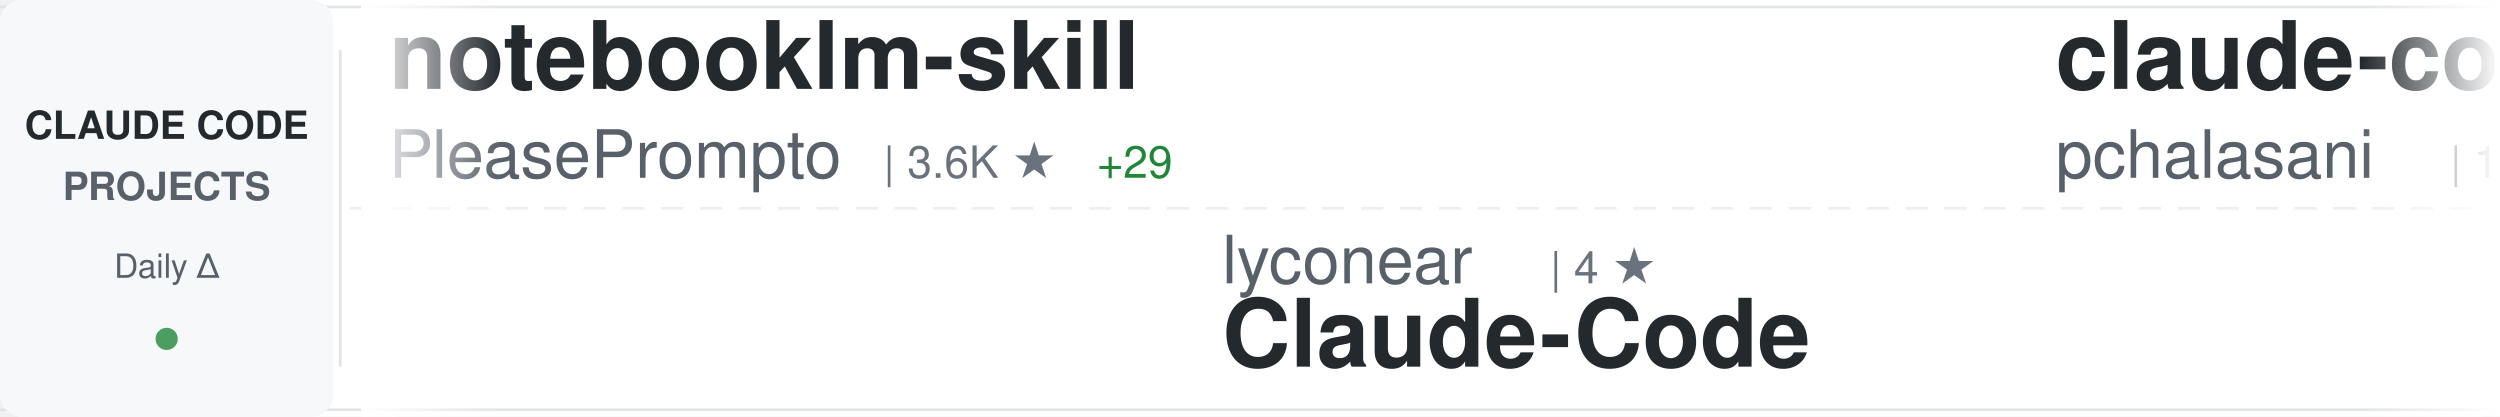
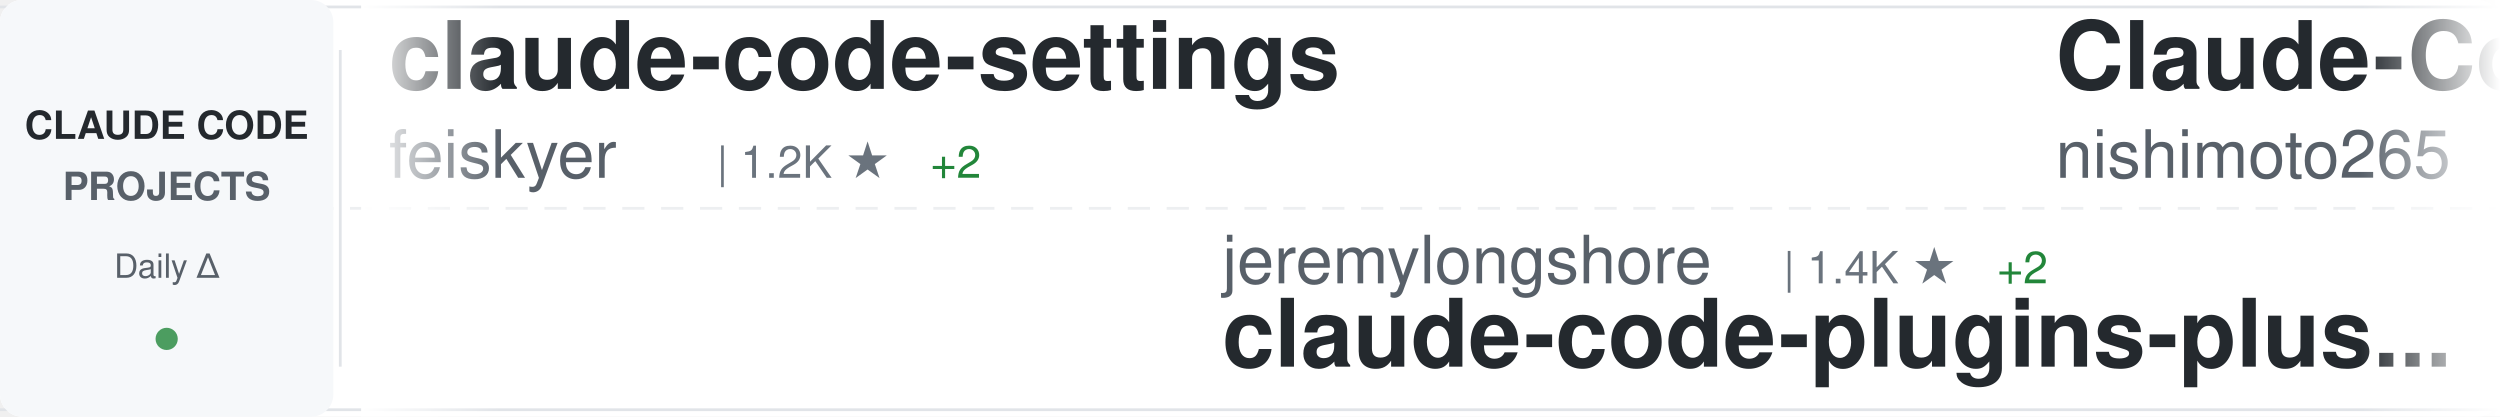
<svg xmlns="http://www.w3.org/2000/svg" width="900" height="150">
  <defs>
    <linearGradient id="awesomeLeftFade" x1="0%" y1="0%" x2="100%" y2="0%">
      <stop offset="0%" style="stop-color:#ffffff;stop-opacity:1" />
      <stop offset="100%" style="stop-color:#ffffff;stop-opacity:0" />
    </linearGradient>
    <linearGradient id="awesomeRightFade" x1="0%" y1="0%" x2="100%" y2="0%">
      <stop offset="0%" style="stop-color:#ffffff;stop-opacity:0" />
      <stop offset="100%" style="stop-color:#ffffff;stop-opacity:1" />
    </linearGradient>
  </defs>
  <rect width="900" height="150" fill="#ffffff" rx="8" />
  <rect x="0" y="2" width="900" height="1" fill="#e1e4e8" />
  <rect x="0" y="147" width="900" height="1" fill="#e1e4e8" />
  <line x1="0" y1="75" x2="900" y2="75" stroke="#e1e4e8" stroke-width="1" stroke-dasharray="8 6" opacity="0.6" />
  <rect x="0" y="0" width="120" height="150" fill="#f6f8fa" rx="8" />
  <text x="60" y="50" font-family="-apple-system, BlinkMacSystemFont, 'Segoe UI', Helvetica, Arial, sans-serif" font-size="14" font-weight="600" fill="#24292e" text-anchor="middle">CLAUDE CODE</text>
  <text x="60" y="72" font-family="-apple-system, BlinkMacSystemFont, 'Segoe UI', Helvetica, Arial, sans-serif" font-size="14" font-weight="600" fill="#586069" text-anchor="middle">PROJECTS</text>
  <text x="60" y="100" font-family="-apple-system, BlinkMacSystemFont, 'Segoe UI', Helvetica, Arial, sans-serif" font-size="12" font-weight="500" fill="#586069" text-anchor="middle">Daily Δ</text>
  <circle cx="60" cy="122" r="4" fill="#22863a" opacity="0.8" />
  <rect x="122" y="18" width="1" height="114" fill="#e1e4e8" />
  <clipPath id="awesomeTickerClip">
    <rect x="130" y="0" width="770" height="150" />
  </clipPath>
  <g clip-path="url(#awesomeTickerClip)">
    <g id="awesomeTickerItems">
      <animateTransform attributeName="transform" attributeType="XML" type="translate" from="0 0" to="-3000 0" dur="54s" repeatCount="indefinite" />
      <g transform="translate(0, 0)">
-         <text x="140" y="32" font-family="-apple-system, BlinkMacSystemFont, 'Segoe UI', Helvetica, Arial, sans-serif" font-size="34" font-weight="600" fill="#24292e">notebooklm-skill</text>
-         <text x="140" y="64" font-family="-apple-system, BlinkMacSystemFont, 'Segoe UI', Helvetica, Arial, sans-serif" font-size="24" font-weight="400" fill="#586069">PleasePrompto</text>
-         <text x="318" y="64" font-family="-apple-system, BlinkMacSystemFont, 'Segoe UI', Helvetica, Arial, sans-serif" font-size="16" font-weight="500" fill="#6a737d">| 3.6K ★</text>
-         <text x="395" y="64" font-family="-apple-system, BlinkMacSystemFont, 'Segoe UI', Helvetica, Arial, sans-serif" font-size="16" font-weight="500" fill="#22863a"> +29</text>
+         <text x="140" y="32" font-family="-apple-system, BlinkMacSystemFont, 'Segoe UI', Helvetica, Arial, sans-serif" font-size="34" font-weight="600" fill="#24292e">claude-code-settings</text>
+         <text x="140" y="64" font-family="-apple-system, BlinkMacSystemFont, 'Segoe UI', Helvetica, Arial, sans-serif" font-size="24" font-weight="400" fill="#586069">feiskyer</text>
+         <text x="258" y="64" font-family="-apple-system, BlinkMacSystemFont, 'Segoe UI', Helvetica, Arial, sans-serif" font-size="16" font-weight="500" fill="#6a737d">| 1.2K ★</text>
+         <text x="335" y="64" font-family="-apple-system, BlinkMacSystemFont, 'Segoe UI', Helvetica, Arial, sans-serif" font-size="16" font-weight="500" fill="#22863a"> +2</text>
      </g>
      <g transform="translate(300, 0)">
-         <text x="140" y="102" font-family="-apple-system, BlinkMacSystemFont, 'Segoe UI', Helvetica, Arial, sans-serif" font-size="24" font-weight="400" fill="#586069">lyconear</text>
-         <text x="258" y="102" font-family="-apple-system, BlinkMacSystemFont, 'Segoe UI', Helvetica, Arial, sans-serif" font-size="16" font-weight="500" fill="#6a737d">| 4 ★</text>
-         <text x="140" y="132" font-family="-apple-system, BlinkMacSystemFont, 'Segoe UI', Helvetica, Arial, sans-serif" font-size="34" font-weight="600" fill="#24292e">Claude-Code</text>
+         <text x="140" y="102" font-family="-apple-system, BlinkMacSystemFont, 'Segoe UI', Helvetica, Arial, sans-serif" font-size="24" font-weight="400" fill="#586069">jeremylongshore</text>
+         <text x="342" y="102" font-family="-apple-system, BlinkMacSystemFont, 'Segoe UI', Helvetica, Arial, sans-serif" font-size="16" font-weight="500" fill="#6a737d">| 1.4K ★</text>
+         <text x="419" y="102" font-family="-apple-system, BlinkMacSystemFont, 'Segoe UI', Helvetica, Arial, sans-serif" font-size="16" font-weight="500" fill="#22863a"> +2</text>
+         <text x="140" y="132" font-family="-apple-system, BlinkMacSystemFont, 'Segoe UI', Helvetica, Arial, sans-serif" font-size="34" font-weight="600" fill="#24292e">claude-code-plugins-plus...</text>
      </g>
      <g transform="translate(600, 0)">
-         <text x="140" y="32" font-family="-apple-system, BlinkMacSystemFont, 'Segoe UI', Helvetica, Arial, sans-serif" font-size="34" font-weight="600" fill="#24292e">claude-code-tools</text>
-         <text x="140" y="64" font-family="-apple-system, BlinkMacSystemFont, 'Segoe UI', Helvetica, Arial, sans-serif" font-size="24" font-weight="400" fill="#586069">pchalasani</text>
-         <text x="282" y="64" font-family="-apple-system, BlinkMacSystemFont, 'Segoe UI', Helvetica, Arial, sans-serif" font-size="16" font-weight="500" fill="#6a737d">| 1.5K ★</text>
-         <text x="359" y="64" font-family="-apple-system, BlinkMacSystemFont, 'Segoe UI', Helvetica, Arial, sans-serif" font-size="16" font-weight="500" fill="#22863a"> +5</text>
+         <text x="140" y="32" font-family="-apple-system, BlinkMacSystemFont, 'Segoe UI', Helvetica, Arial, sans-serif" font-size="34" font-weight="600" fill="#24292e">Claude-Code-Communicatio...</text>
+         <text x="140" y="64" font-family="-apple-system, BlinkMacSystemFont, 'Segoe UI', Helvetica, Arial, sans-serif" font-size="24" font-weight="400" fill="#586069">nishimoto265</text>
+         <text x="306" y="64" font-family="-apple-system, BlinkMacSystemFont, 'Segoe UI', Helvetica, Arial, sans-serif" font-size="16" font-weight="500" fill="#6a737d">| 492 ★</text>
      </g>
      <g transform="translate(900, 0)">
-         <text x="140" y="102" font-family="-apple-system, BlinkMacSystemFont, 'Segoe UI', Helvetica, Arial, sans-serif" font-size="24" font-weight="400" fill="#586069">trailofbits</text>
-         <text x="294" y="102" font-family="-apple-system, BlinkMacSystemFont, 'Segoe UI', Helvetica, Arial, sans-serif" font-size="16" font-weight="500" fill="#6a737d">| 1.0K ★</text>
-         <text x="371" y="102" font-family="-apple-system, BlinkMacSystemFont, 'Segoe UI', Helvetica, Arial, sans-serif" font-size="16" font-weight="500" fill="#22863a"> +37</text>
-         <text x="140" y="132" font-family="-apple-system, BlinkMacSystemFont, 'Segoe UI', Helvetica, Arial, sans-serif" font-size="34" font-weight="600" fill="#24292e">claude-code-config</text>
+         <text x="140" y="102" font-family="-apple-system, BlinkMacSystemFont, 'Segoe UI', Helvetica, Arial, sans-serif" font-size="24" font-weight="400" fill="#586069">github</text>
+         <text x="234" y="102" font-family="-apple-system, BlinkMacSystemFont, 'Segoe UI', Helvetica, Arial, sans-serif" font-size="16" font-weight="500" fill="#6a737d">| 70.4K ★</text>
+         <text x="320" y="102" font-family="-apple-system, BlinkMacSystemFont, 'Segoe UI', Helvetica, Arial, sans-serif" font-size="16" font-weight="500" fill="#22863a"> +196</text>
+         <text x="140" y="132" font-family="-apple-system, BlinkMacSystemFont, 'Segoe UI', Helvetica, Arial, sans-serif" font-size="34" font-weight="600" fill="#24292e">spec-kit</text>
      </g>
      <g transform="translate(1200, 0)">
-         <text x="140" y="32" font-family="-apple-system, BlinkMacSystemFont, 'Segoe UI', Helvetica, Arial, sans-serif" font-size="34" font-weight="600" fill="#24292e">ralph-claude-code</text>
-         <text x="140" y="64" font-family="-apple-system, BlinkMacSystemFont, 'Segoe UI', Helvetica, Arial, sans-serif" font-size="24" font-weight="400" fill="#586069">frankbria</text>
-         <text x="270" y="64" font-family="-apple-system, BlinkMacSystemFont, 'Segoe UI', Helvetica, Arial, sans-serif" font-size="16" font-weight="500" fill="#6a737d">| 7.0K ★</text>
-         <text x="347" y="64" font-family="-apple-system, BlinkMacSystemFont, 'Segoe UI', Helvetica, Arial, sans-serif" font-size="16" font-weight="500" fill="#22863a"> +28</text>
+         <text x="140" y="32" font-family="-apple-system, BlinkMacSystemFont, 'Segoe UI', Helvetica, Arial, sans-serif" font-size="34" font-weight="600" fill="#24292e">claude-code-hooks-master...</text>
+         <text x="140" y="64" font-family="-apple-system, BlinkMacSystemFont, 'Segoe UI', Helvetica, Arial, sans-serif" font-size="24" font-weight="400" fill="#586069">disler</text>
+         <text x="234" y="64" font-family="-apple-system, BlinkMacSystemFont, 'Segoe UI', Helvetica, Arial, sans-serif" font-size="16" font-weight="500" fill="#6a737d">| 3.1K ★</text>
+         <text x="311" y="64" font-family="-apple-system, BlinkMacSystemFont, 'Segoe UI', Helvetica, Arial, sans-serif" font-size="16" font-weight="500" fill="#22863a"> +12</text>
      </g>
      <g transform="translate(1500, 0)">
-         <text x="140" y="102" font-family="-apple-system, BlinkMacSystemFont, 'Segoe UI', Helvetica, Arial, sans-serif" font-size="24" font-weight="400" fill="#586069">snarktank</text>
-         <text x="270" y="102" font-family="-apple-system, BlinkMacSystemFont, 'Segoe UI', Helvetica, Arial, sans-serif" font-size="16" font-weight="500" fill="#6a737d">| 10.6K ★</text>
-         <text x="356" y="102" font-family="-apple-system, BlinkMacSystemFont, 'Segoe UI', Helvetica, Arial, sans-serif" font-size="16" font-weight="500" fill="#22863a"> +77</text>
-         <text x="140" y="132" font-family="-apple-system, BlinkMacSystemFont, 'Segoe UI', Helvetica, Arial, sans-serif" font-size="34" font-weight="600" fill="#24292e">ralph</text>
+         <text x="140" y="102" font-family="-apple-system, BlinkMacSystemFont, 'Segoe UI', Helvetica, Arial, sans-serif" font-size="24" font-weight="400" fill="#586069">revfactory</text>
+         <text x="282" y="102" font-family="-apple-system, BlinkMacSystemFont, 'Segoe UI', Helvetica, Arial, sans-serif" font-size="16" font-weight="500" fill="#6a737d">| 755 ★</text>
+         <text x="140" y="132" font-family="-apple-system, BlinkMacSystemFont, 'Segoe UI', Helvetica, Arial, sans-serif" font-size="34" font-weight="600" fill="#24292e">claude-code-mastering</text>
      </g>
      <g transform="translate(1800, 0)">
-         <text x="140" y="32" font-family="-apple-system, BlinkMacSystemFont, 'Segoe UI', Helvetica, Arial, sans-serif" font-size="34" font-weight="600" fill="#24292e">opcode</text>
-         <text x="140" y="64" font-family="-apple-system, BlinkMacSystemFont, 'Segoe UI', Helvetica, Arial, sans-serif" font-size="24" font-weight="400" fill="#586069">winfunc</text>
-         <text x="246" y="64" font-family="-apple-system, BlinkMacSystemFont, 'Segoe UI', Helvetica, Arial, sans-serif" font-size="16" font-weight="500" fill="#6a737d">| 20.6K ★</text>
-         <text x="332" y="64" font-family="-apple-system, BlinkMacSystemFont, 'Segoe UI', Helvetica, Arial, sans-serif" font-size="16" font-weight="500" fill="#22863a"> +11</text>
+         <text x="140" y="32" font-family="-apple-system, BlinkMacSystemFont, 'Segoe UI', Helvetica, Arial, sans-serif" font-size="34" font-weight="600" fill="#24292e">awesome-claude-code-suba...</text>
+         <text x="140" y="64" font-family="-apple-system, BlinkMacSystemFont, 'Segoe UI', Helvetica, Arial, sans-serif" font-size="24" font-weight="400" fill="#586069">VoltAgent</text>
+         <text x="270" y="64" font-family="-apple-system, BlinkMacSystemFont, 'Segoe UI', Helvetica, Arial, sans-serif" font-size="16" font-weight="500" fill="#6a737d">| 10.7K ★</text>
+         <text x="356" y="64" font-family="-apple-system, BlinkMacSystemFont, 'Segoe UI', Helvetica, Arial, sans-serif" font-size="16" font-weight="500" fill="#22863a"> +67</text>
      </g>
      <g transform="translate(2100, 0)">
-         <text x="140" y="102" font-family="-apple-system, BlinkMacSystemFont, 'Segoe UI', Helvetica, Arial, sans-serif" font-size="24" font-weight="400" fill="#586069">Piebald-AI</text>
-         <text x="282" y="102" font-family="-apple-system, BlinkMacSystemFont, 'Segoe UI', Helvetica, Arial, sans-serif" font-size="16" font-weight="500" fill="#6a737d">| 4.6K ★</text>
-         <text x="359" y="102" font-family="-apple-system, BlinkMacSystemFont, 'Segoe UI', Helvetica, Arial, sans-serif" font-size="16" font-weight="500" fill="#22863a"> +38</text>
-         <text x="140" y="132" font-family="-apple-system, BlinkMacSystemFont, 'Segoe UI', Helvetica, Arial, sans-serif" font-size="34" font-weight="600" fill="#24292e">claude-code-system-promp...</text>
+         <text x="140" y="102" font-family="-apple-system, BlinkMacSystemFont, 'Segoe UI', Helvetica, Arial, sans-serif" font-size="24" font-weight="400" fill="#586069">kn1026</text>
+         <text x="234" y="102" font-family="-apple-system, BlinkMacSystemFont, 'Segoe UI', Helvetica, Arial, sans-serif" font-size="16" font-weight="500" fill="#6a737d">| 703 ★</text>
+         <text x="140" y="132" font-family="-apple-system, BlinkMacSystemFont, 'Segoe UI', Helvetica, Arial, sans-serif" font-size="34" font-weight="600" fill="#24292e">cc</text>
      </g>
      <g transform="translate(2400, 0)">
-         <text x="140" y="32" font-family="-apple-system, BlinkMacSystemFont, 'Segoe UI', Helvetica, Arial, sans-serif" font-size="34" font-weight="600" fill="#24292e">claude-agent-sdk-python</text>
-         <text x="140" y="64" font-family="-apple-system, BlinkMacSystemFont, 'Segoe UI', Helvetica, Arial, sans-serif" font-size="24" font-weight="400" fill="#586069">anthropics</text>
-         <text x="282" y="64" font-family="-apple-system, BlinkMacSystemFont, 'Segoe UI', Helvetica, Arial, sans-serif" font-size="16" font-weight="500" fill="#6a737d">| 4.8K ★</text>
-         <text x="359" y="64" font-family="-apple-system, BlinkMacSystemFont, 'Segoe UI', Helvetica, Arial, sans-serif" font-size="16" font-weight="500" fill="#22863a"> +15</text>
+         <text x="140" y="32" font-family="-apple-system, BlinkMacSystemFont, 'Segoe UI', Helvetica, Arial, sans-serif" font-size="34" font-weight="600" fill="#24292e">ClaudeCodeAgents</text>
+         <text x="140" y="64" font-family="-apple-system, BlinkMacSystemFont, 'Segoe UI', Helvetica, Arial, sans-serif" font-size="24" font-weight="400" fill="#586069">darcyegb</text>
+         <text x="258" y="64" font-family="-apple-system, BlinkMacSystemFont, 'Segoe UI', Helvetica, Arial, sans-serif" font-size="16" font-weight="500" fill="#6a737d">| 555 ★</text>
+         <text x="326" y="64" font-family="-apple-system, BlinkMacSystemFont, 'Segoe UI', Helvetica, Arial, sans-serif" font-size="16" font-weight="500" fill="#22863a"> +1</text>
      </g>
      <g transform="translate(2700, 0)">
-         <text x="140" y="102" font-family="-apple-system, BlinkMacSystemFont, 'Segoe UI', Helvetica, Arial, sans-serif" font-size="24" font-weight="400" fill="#586069">OneRedOak</text>
-         <text x="270" y="102" font-family="-apple-system, BlinkMacSystemFont, 'Segoe UI', Helvetica, Arial, sans-serif" font-size="16" font-weight="500" fill="#6a737d">| 3.6K ★</text>
-         <text x="347" y="102" font-family="-apple-system, BlinkMacSystemFont, 'Segoe UI', Helvetica, Arial, sans-serif" font-size="16" font-weight="500" fill="#22863a"> +3</text>
-         <text x="140" y="132" font-family="-apple-system, BlinkMacSystemFont, 'Segoe UI', Helvetica, Arial, sans-serif" font-size="34" font-weight="600" fill="#24292e">claude-code-workflows</text>
+         <text x="140" y="102" font-family="-apple-system, BlinkMacSystemFont, 'Segoe UI', Helvetica, Arial, sans-serif" font-size="24" font-weight="400" fill="#586069">https-deeplearning-ai</text>
+         <text x="414" y="102" font-family="-apple-system, BlinkMacSystemFont, 'Segoe UI', Helvetica, Arial, sans-serif" font-size="16" font-weight="500" fill="#6a737d">| 413 ★</text>
+         <text x="482" y="102" font-family="-apple-system, BlinkMacSystemFont, 'Segoe UI', Helvetica, Arial, sans-serif" font-size="16" font-weight="500" fill="#22863a"> +2</text>
+         <text x="140" y="132" font-family="-apple-system, BlinkMacSystemFont, 'Segoe UI', Helvetica, Arial, sans-serif" font-size="34" font-weight="600" fill="#24292e">sc-claude-code-files</text>
      </g>
      <g transform="translate(3000, 0)">
-         <text x="140" y="32" font-family="-apple-system, BlinkMacSystemFont, 'Segoe UI', Helvetica, Arial, sans-serif" font-size="34" font-weight="600" fill="#24292e">notebooklm-skill</text>
-         <text x="140" y="64" font-family="-apple-system, BlinkMacSystemFont, 'Segoe UI', Helvetica, Arial, sans-serif" font-size="24" font-weight="400" fill="#586069">PleasePrompto</text>
-         <text x="318" y="64" font-family="-apple-system, BlinkMacSystemFont, 'Segoe UI', Helvetica, Arial, sans-serif" font-size="16" font-weight="500" fill="#6a737d">| 3.6K ★</text>
-         <text x="395" y="64" font-family="-apple-system, BlinkMacSystemFont, 'Segoe UI', Helvetica, Arial, sans-serif" font-size="16" font-weight="500" fill="#22863a"> +29</text>
+         <text x="140" y="32" font-family="-apple-system, BlinkMacSystemFont, 'Segoe UI', Helvetica, Arial, sans-serif" font-size="34" font-weight="600" fill="#24292e">claude-code-settings</text>
+         <text x="140" y="64" font-family="-apple-system, BlinkMacSystemFont, 'Segoe UI', Helvetica, Arial, sans-serif" font-size="24" font-weight="400" fill="#586069">feiskyer</text>
+         <text x="258" y="64" font-family="-apple-system, BlinkMacSystemFont, 'Segoe UI', Helvetica, Arial, sans-serif" font-size="16" font-weight="500" fill="#6a737d">| 1.2K ★</text>
+         <text x="335" y="64" font-family="-apple-system, BlinkMacSystemFont, 'Segoe UI', Helvetica, Arial, sans-serif" font-size="16" font-weight="500" fill="#22863a"> +2</text>
      </g>
      <g transform="translate(3300, 0)">
-         <text x="140" y="102" font-family="-apple-system, BlinkMacSystemFont, 'Segoe UI', Helvetica, Arial, sans-serif" font-size="24" font-weight="400" fill="#586069">lyconear</text>
-         <text x="258" y="102" font-family="-apple-system, BlinkMacSystemFont, 'Segoe UI', Helvetica, Arial, sans-serif" font-size="16" font-weight="500" fill="#6a737d">| 4 ★</text>
-         <text x="140" y="132" font-family="-apple-system, BlinkMacSystemFont, 'Segoe UI', Helvetica, Arial, sans-serif" font-size="34" font-weight="600" fill="#24292e">Claude-Code</text>
+         <text x="140" y="102" font-family="-apple-system, BlinkMacSystemFont, 'Segoe UI', Helvetica, Arial, sans-serif" font-size="24" font-weight="400" fill="#586069">jeremylongshore</text>
+         <text x="342" y="102" font-family="-apple-system, BlinkMacSystemFont, 'Segoe UI', Helvetica, Arial, sans-serif" font-size="16" font-weight="500" fill="#6a737d">| 1.4K ★</text>
+         <text x="419" y="102" font-family="-apple-system, BlinkMacSystemFont, 'Segoe UI', Helvetica, Arial, sans-serif" font-size="16" font-weight="500" fill="#22863a"> +2</text>
+         <text x="140" y="132" font-family="-apple-system, BlinkMacSystemFont, 'Segoe UI', Helvetica, Arial, sans-serif" font-size="34" font-weight="600" fill="#24292e">claude-code-plugins-plus...</text>
      </g>
      <g transform="translate(3600, 0)">
-         <text x="140" y="32" font-family="-apple-system, BlinkMacSystemFont, 'Segoe UI', Helvetica, Arial, sans-serif" font-size="34" font-weight="600" fill="#24292e">claude-code-tools</text>
-         <text x="140" y="64" font-family="-apple-system, BlinkMacSystemFont, 'Segoe UI', Helvetica, Arial, sans-serif" font-size="24" font-weight="400" fill="#586069">pchalasani</text>
-         <text x="282" y="64" font-family="-apple-system, BlinkMacSystemFont, 'Segoe UI', Helvetica, Arial, sans-serif" font-size="16" font-weight="500" fill="#6a737d">| 1.5K ★</text>
-         <text x="359" y="64" font-family="-apple-system, BlinkMacSystemFont, 'Segoe UI', Helvetica, Arial, sans-serif" font-size="16" font-weight="500" fill="#22863a"> +5</text>
+         <text x="140" y="32" font-family="-apple-system, BlinkMacSystemFont, 'Segoe UI', Helvetica, Arial, sans-serif" font-size="34" font-weight="600" fill="#24292e">Claude-Code-Communicatio...</text>
+         <text x="140" y="64" font-family="-apple-system, BlinkMacSystemFont, 'Segoe UI', Helvetica, Arial, sans-serif" font-size="24" font-weight="400" fill="#586069">nishimoto265</text>
+         <text x="306" y="64" font-family="-apple-system, BlinkMacSystemFont, 'Segoe UI', Helvetica, Arial, sans-serif" font-size="16" font-weight="500" fill="#6a737d">| 492 ★</text>
      </g>
      <g transform="translate(3900, 0)">
-         <text x="140" y="102" font-family="-apple-system, BlinkMacSystemFont, 'Segoe UI', Helvetica, Arial, sans-serif" font-size="24" font-weight="400" fill="#586069">trailofbits</text>
-         <text x="294" y="102" font-family="-apple-system, BlinkMacSystemFont, 'Segoe UI', Helvetica, Arial, sans-serif" font-size="16" font-weight="500" fill="#6a737d">| 1.0K ★</text>
-         <text x="371" y="102" font-family="-apple-system, BlinkMacSystemFont, 'Segoe UI', Helvetica, Arial, sans-serif" font-size="16" font-weight="500" fill="#22863a"> +37</text>
-         <text x="140" y="132" font-family="-apple-system, BlinkMacSystemFont, 'Segoe UI', Helvetica, Arial, sans-serif" font-size="34" font-weight="600" fill="#24292e">claude-code-config</text>
+         <text x="140" y="102" font-family="-apple-system, BlinkMacSystemFont, 'Segoe UI', Helvetica, Arial, sans-serif" font-size="24" font-weight="400" fill="#586069">github</text>
+         <text x="234" y="102" font-family="-apple-system, BlinkMacSystemFont, 'Segoe UI', Helvetica, Arial, sans-serif" font-size="16" font-weight="500" fill="#6a737d">| 70.4K ★</text>
+         <text x="320" y="102" font-family="-apple-system, BlinkMacSystemFont, 'Segoe UI', Helvetica, Arial, sans-serif" font-size="16" font-weight="500" fill="#22863a"> +196</text>
+         <text x="140" y="132" font-family="-apple-system, BlinkMacSystemFont, 'Segoe UI', Helvetica, Arial, sans-serif" font-size="34" font-weight="600" fill="#24292e">spec-kit</text>
      </g>
    </g>
  </g>
  <rect x="130" y="0" width="50" height="150" fill="url(#awesomeLeftFade)" />
  <rect x="850" y="0" width="50" height="150" fill="url(#awesomeRightFade)" />
</svg>
